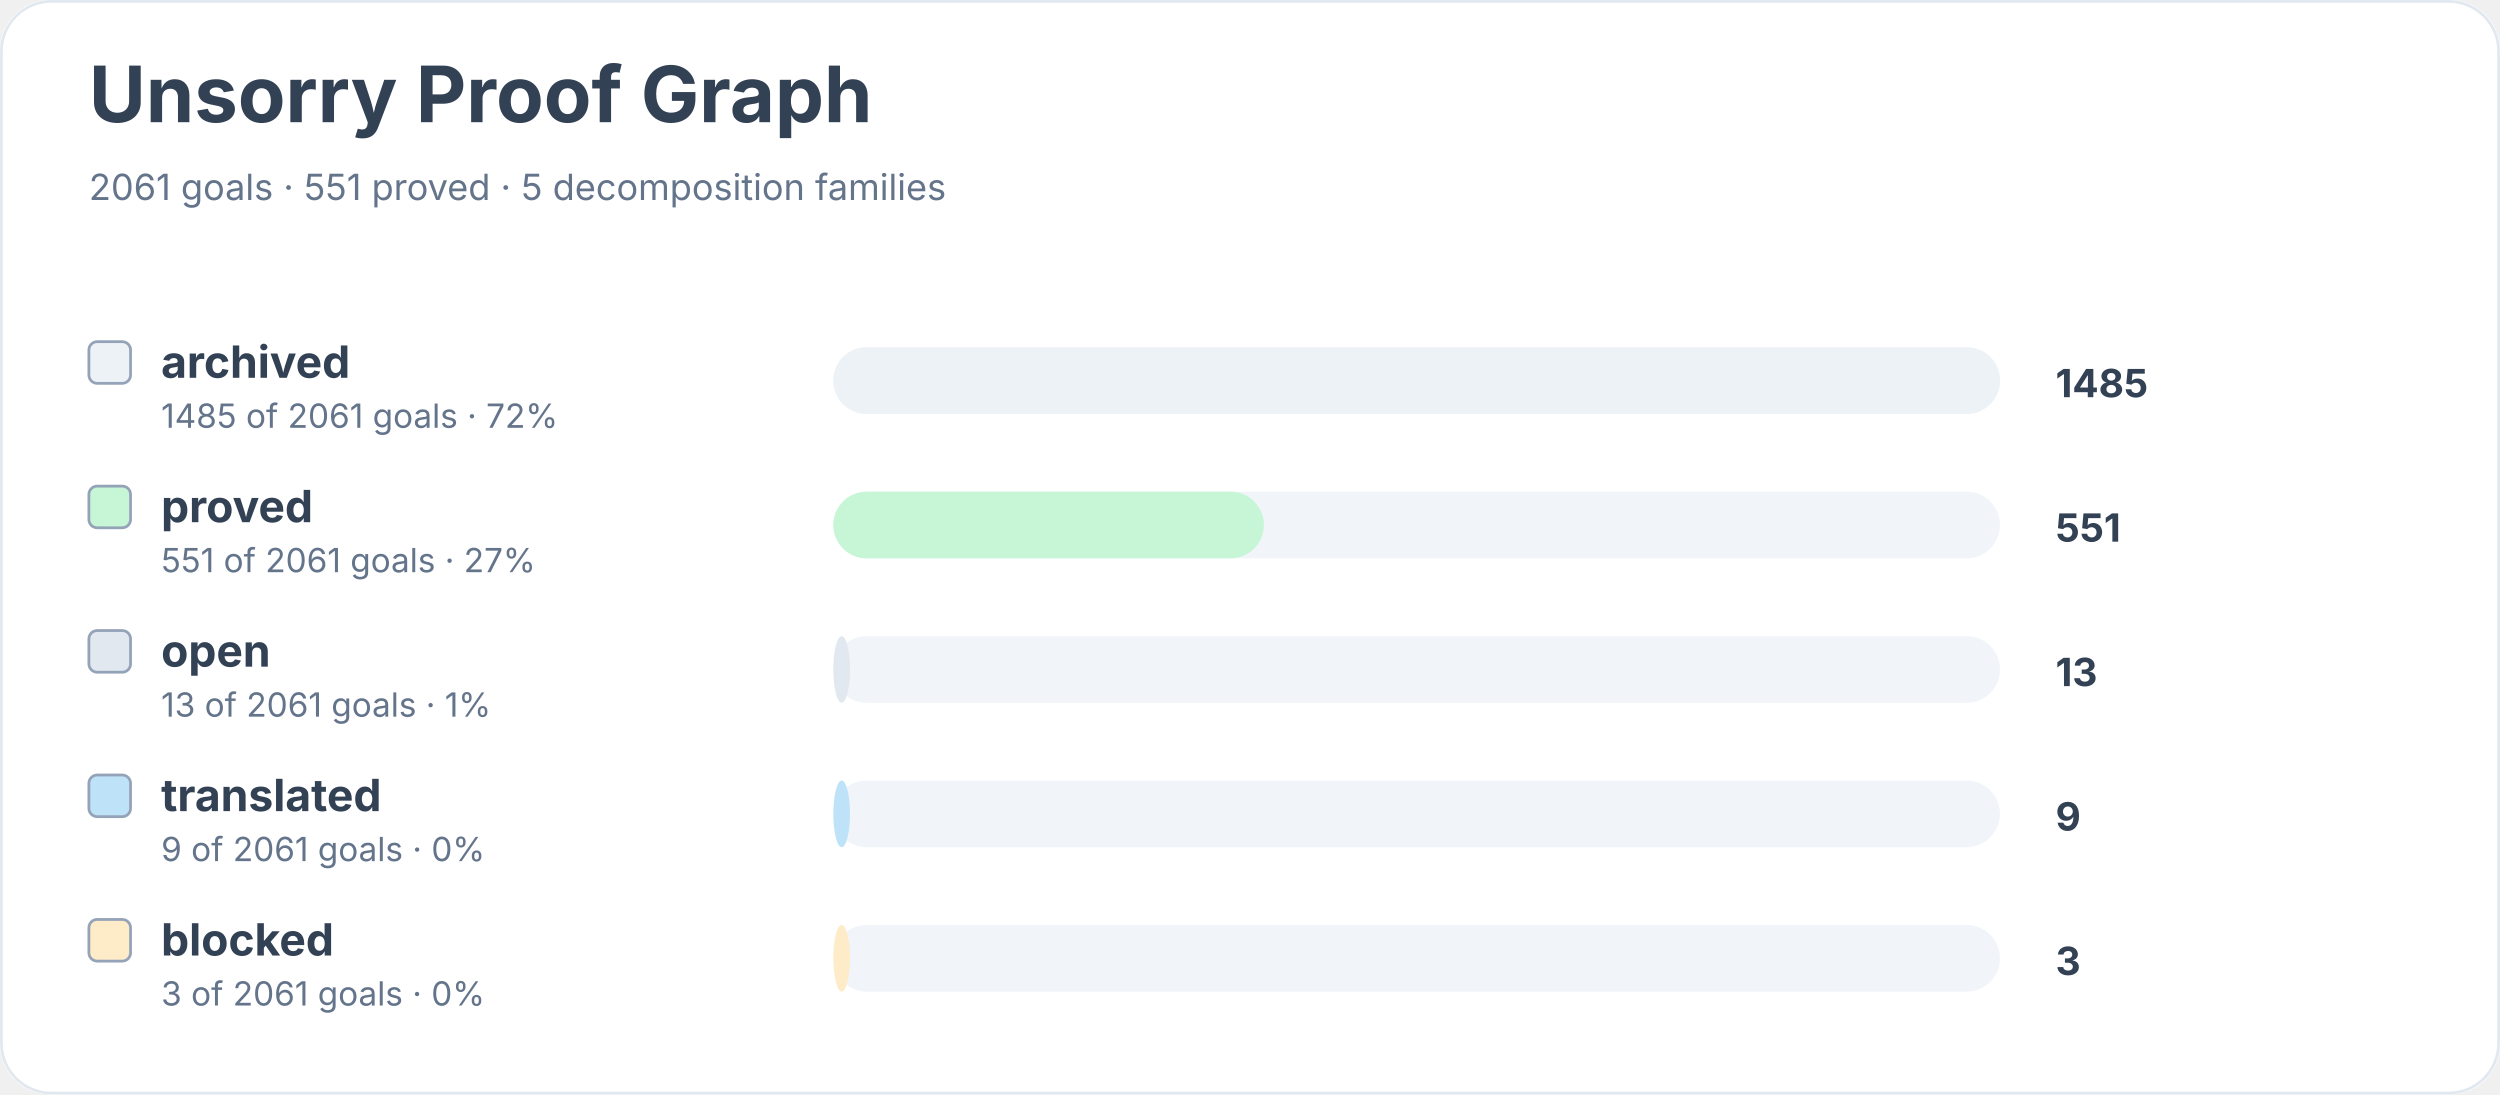
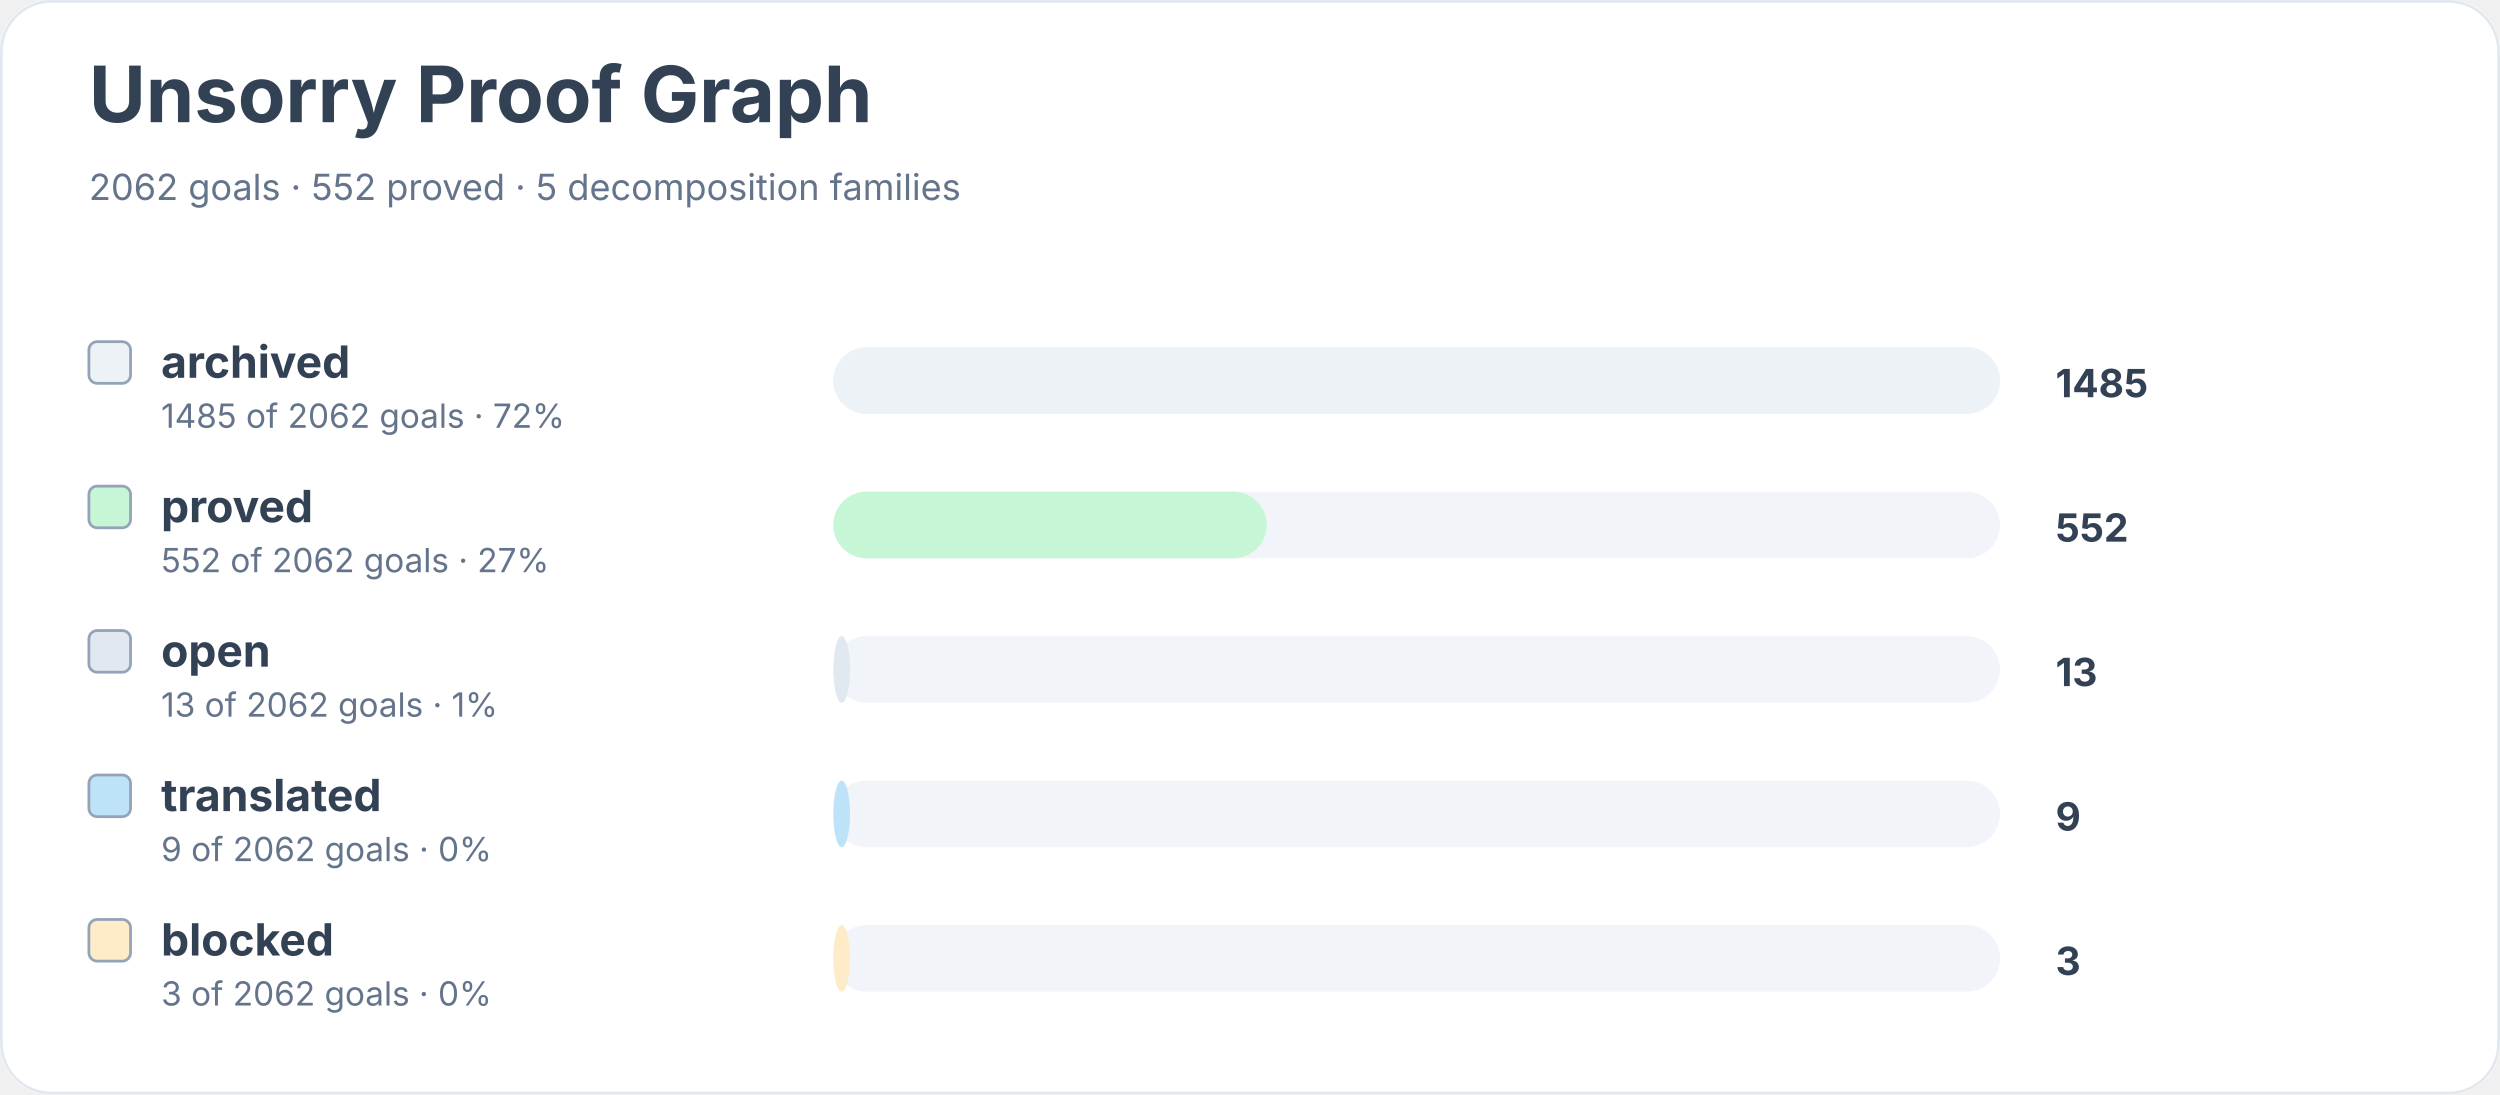
<svg xmlns="http://www.w3.org/2000/svg" width="900" height="394" viewBox="0 0 900 394" role="img" aria-labelledby="title desc">
  <rect width="900" height="100%" rx="18" fill="#ffffff" />
  <rect x="0.5" y="0.5" width="899" height="393" rx="18" fill="none" stroke="#e2e8f0" />
  <text x="32" y="44" font-family="Inter, system-ui, sans-serif" font-size="28" font-weight="700" fill="#334155">Unsorry Proof Graph</text>
-   <text x="32" y="72" font-family="Inter, system-ui, sans-serif" font-size="13" fill="#64748b">2061 goals · 551 proved · 5 decomposition families</text>
+   <text x="32" y="72" font-family="Inter, system-ui, sans-serif" font-size="13" fill="#64748b">2062 goals · 552 proved · 5 decomposition families</text>
  <rect x="32" y="123" width="15" height="15" rx="3" fill="#edf2f7" stroke="#94a3b8" />
  <text x="58" y="136" font-family="Inter, system-ui, sans-serif" font-size="16" font-weight="650" fill="#334155">archived</text>
-   <text x="58" y="154" font-family="Inter, system-ui, sans-serif" font-size="12" fill="#64748b">1485 of 2061 goals · 72%</text>
+   <text x="58" y="154" font-family="Inter, system-ui, sans-serif" font-size="12" fill="#64748b">1485 of 2062 goals · 72%</text>
  <rect x="300" y="125" width="420" height="24" rx="12" fill="#f1f5f9" />
  <rect x="300" y="125" width="420" height="24" rx="12" fill="#edf2f7" />
  <text x="740" y="143" font-family="Inter, system-ui, sans-serif" font-size="14" font-weight="700" fill="#334155">1485</text>
  <rect x="32" y="175" width="15" height="15" rx="3" fill="#c6f6d5" stroke="#94a3b8" />
  <text x="58" y="188" font-family="Inter, system-ui, sans-serif" font-size="16" font-weight="650" fill="#334155">proved</text>
-   <text x="58" y="206" font-family="Inter, system-ui, sans-serif" font-size="12" fill="#64748b">551 of 2061 goals · 27%</text>
+   <text x="58" y="206" font-family="Inter, system-ui, sans-serif" font-size="12" fill="#64748b">552 of 2062 goals · 27%</text>
  <rect x="300" y="177" width="420" height="24" rx="12" fill="#f1f5f9" />
-   <rect x="300" y="177" width="155" height="24" rx="12" fill="#c6f6d5" />
-   <text x="740" y="195" font-family="Inter, system-ui, sans-serif" font-size="14" font-weight="700" fill="#334155">551</text>
+   <rect x="300" y="177" width="156" height="24" rx="12" fill="#c6f6d5" />
+   <text x="740" y="195" font-family="Inter, system-ui, sans-serif" font-size="14" font-weight="700" fill="#334155">552</text>
  <rect x="32" y="227" width="15" height="15" rx="3" fill="#e2e8f0" stroke="#94a3b8" />
  <text x="58" y="240" font-family="Inter, system-ui, sans-serif" font-size="16" font-weight="650" fill="#334155">open</text>
-   <text x="58" y="258" font-family="Inter, system-ui, sans-serif" font-size="12" fill="#64748b">13 of 2061 goals · 1%</text>
+   <text x="58" y="258" font-family="Inter, system-ui, sans-serif" font-size="12" fill="#64748b">13 of 2062 goals · 1%</text>
  <rect x="300" y="229" width="420" height="24" rx="12" fill="#f1f5f9" />
  <rect x="300" y="229" width="6" height="24" rx="12" fill="#e2e8f0" />
  <text x="740" y="247" font-family="Inter, system-ui, sans-serif" font-size="14" font-weight="700" fill="#334155">13</text>
  <rect x="32" y="279" width="15" height="15" rx="3" fill="#bee3f8" stroke="#94a3b8" />
  <text x="58" y="292" font-family="Inter, system-ui, sans-serif" font-size="16" font-weight="650" fill="#334155">translated</text>
-   <text x="58" y="310" font-family="Inter, system-ui, sans-serif" font-size="12" fill="#64748b">9 of 2061 goals · 0%</text>
+   <text x="58" y="310" font-family="Inter, system-ui, sans-serif" font-size="12" fill="#64748b">9 of 2062 goals · 0%</text>
  <rect x="300" y="281" width="420" height="24" rx="12" fill="#f1f5f9" />
  <rect x="300" y="281" width="6" height="24" rx="12" fill="#bee3f8" />
  <text x="740" y="299" font-family="Inter, system-ui, sans-serif" font-size="14" font-weight="700" fill="#334155">9</text>
  <rect x="32" y="331" width="15" height="15" rx="3" fill="#feebc8" stroke="#94a3b8" />
  <text x="58" y="344" font-family="Inter, system-ui, sans-serif" font-size="16" font-weight="650" fill="#334155">blocked</text>
-   <text x="58" y="362" font-family="Inter, system-ui, sans-serif" font-size="12" fill="#64748b">3 of 2061 goals · 0%</text>
+   <text x="58" y="362" font-family="Inter, system-ui, sans-serif" font-size="12" fill="#64748b">3 of 2062 goals · 0%</text>
  <rect x="300" y="333" width="420" height="24" rx="12" fill="#f1f5f9" />
  <rect x="300" y="333" width="6" height="24" rx="12" fill="#feebc8" />
  <text x="740" y="351" font-family="Inter, system-ui, sans-serif" font-size="14" font-weight="700" fill="#334155">3</text>
</svg>
